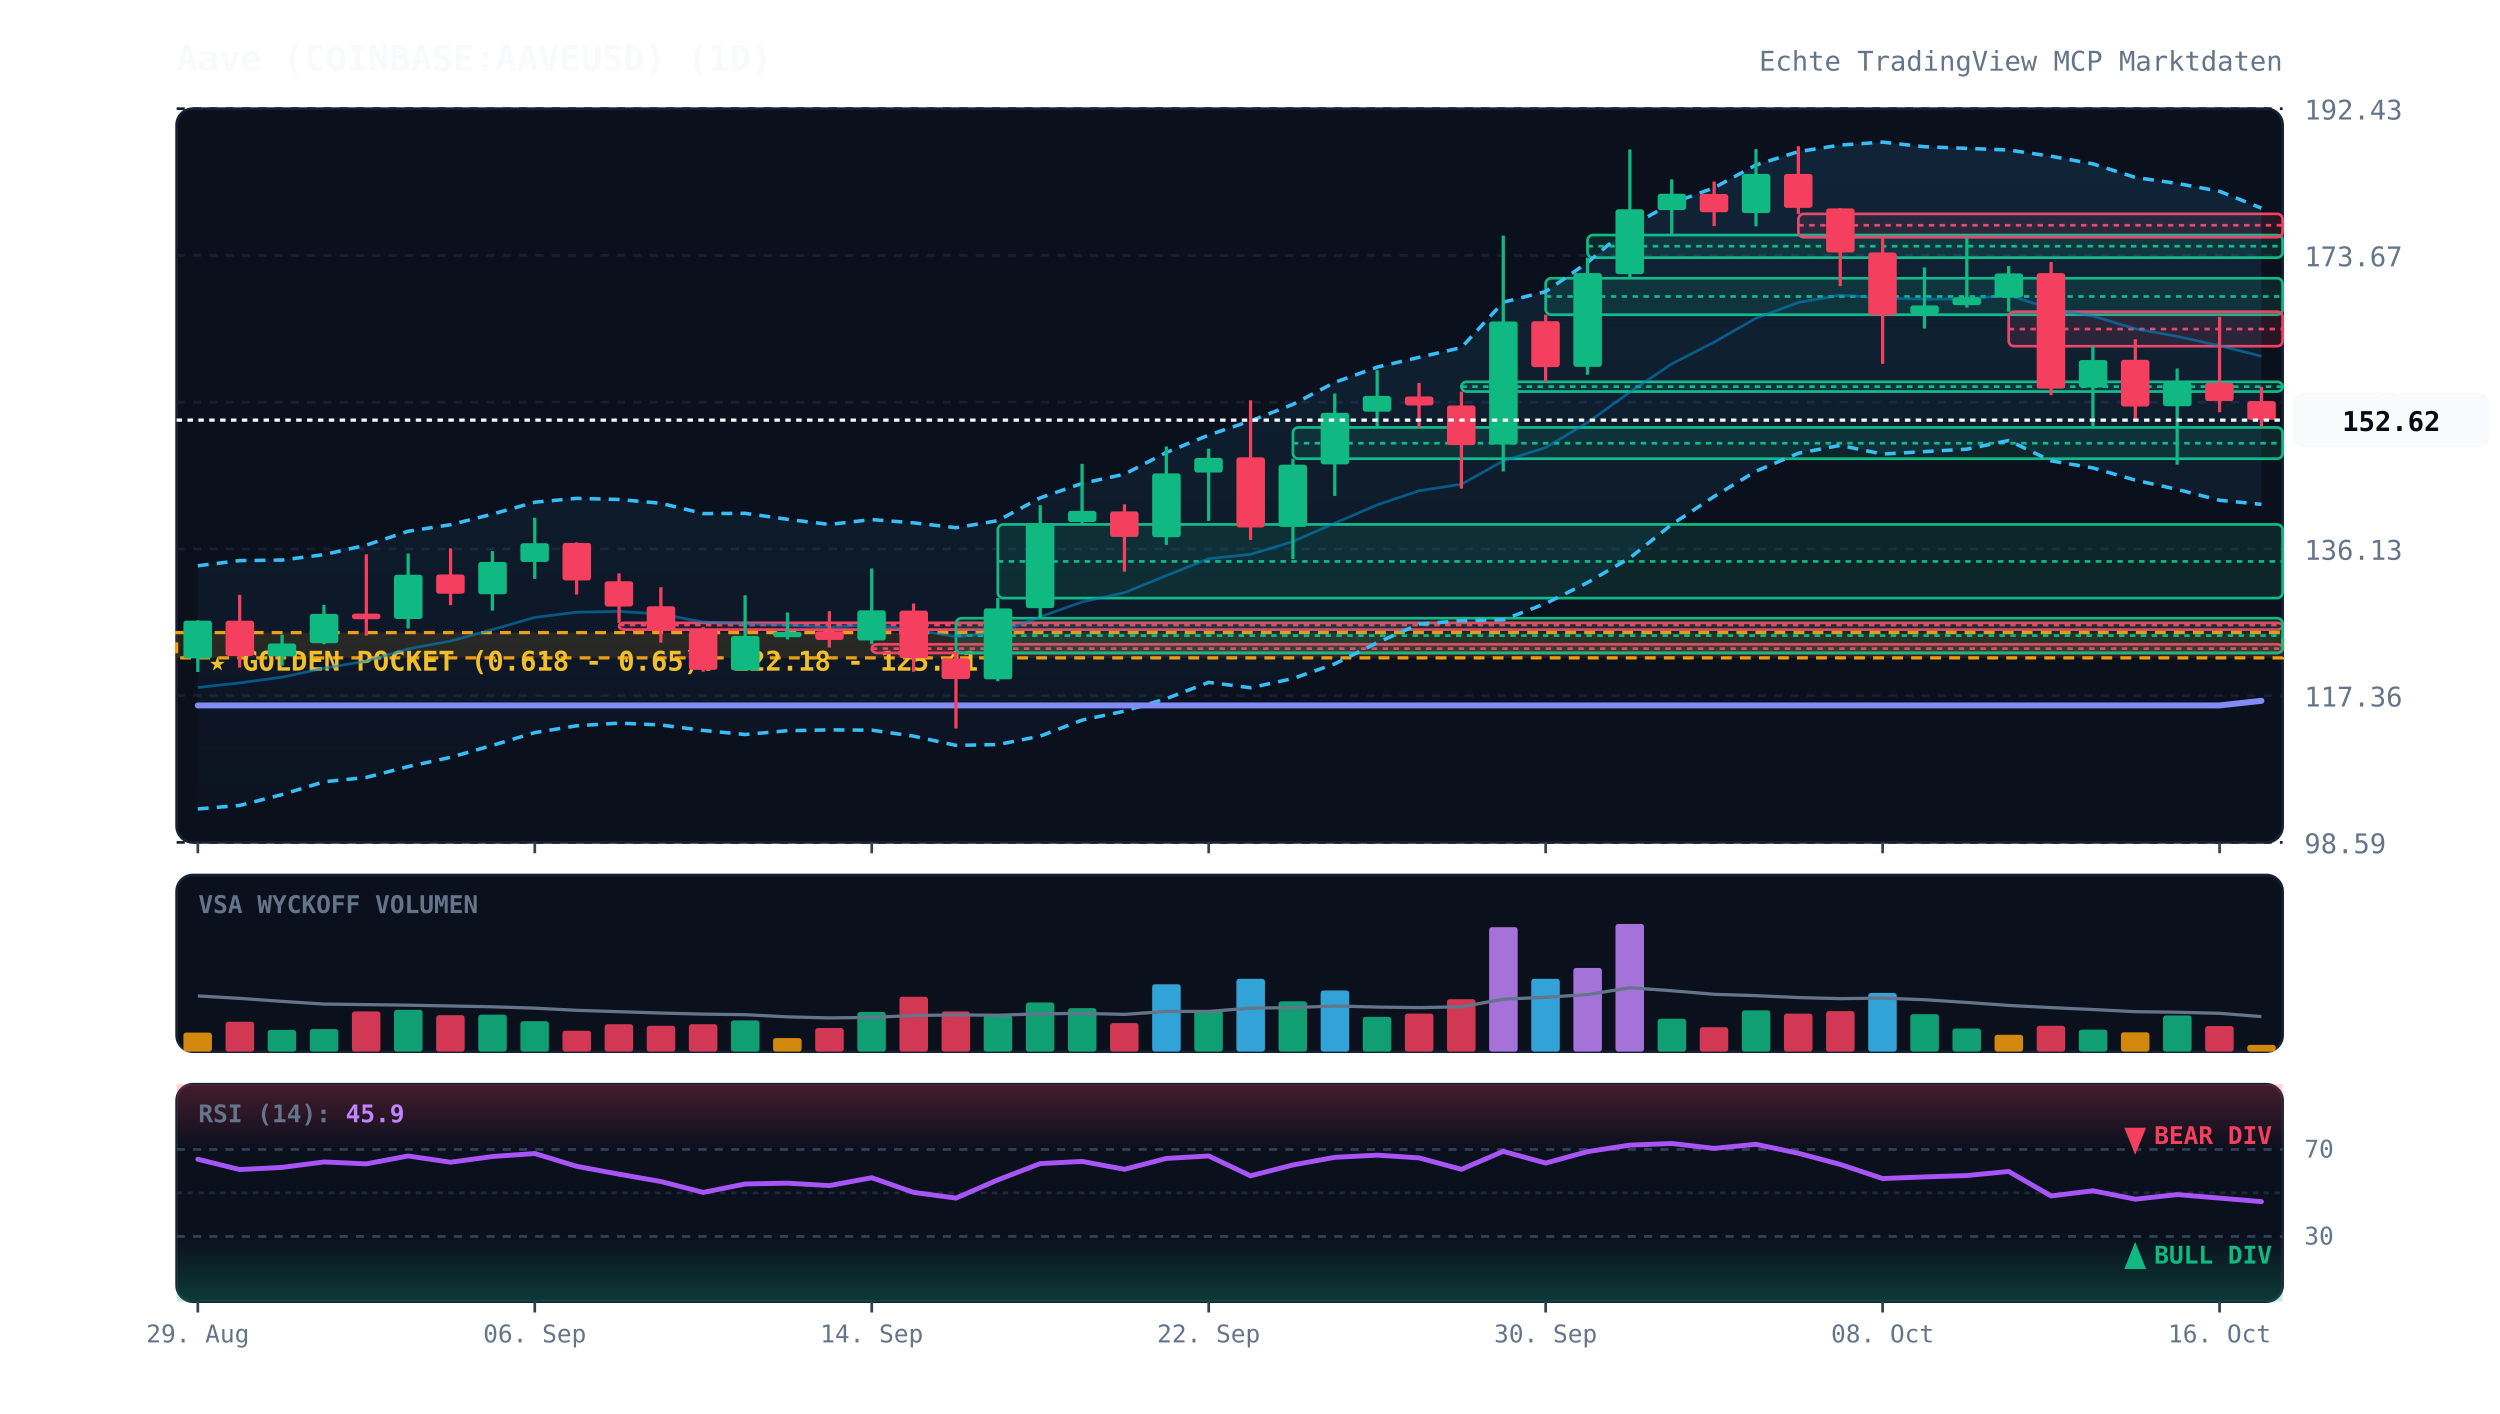
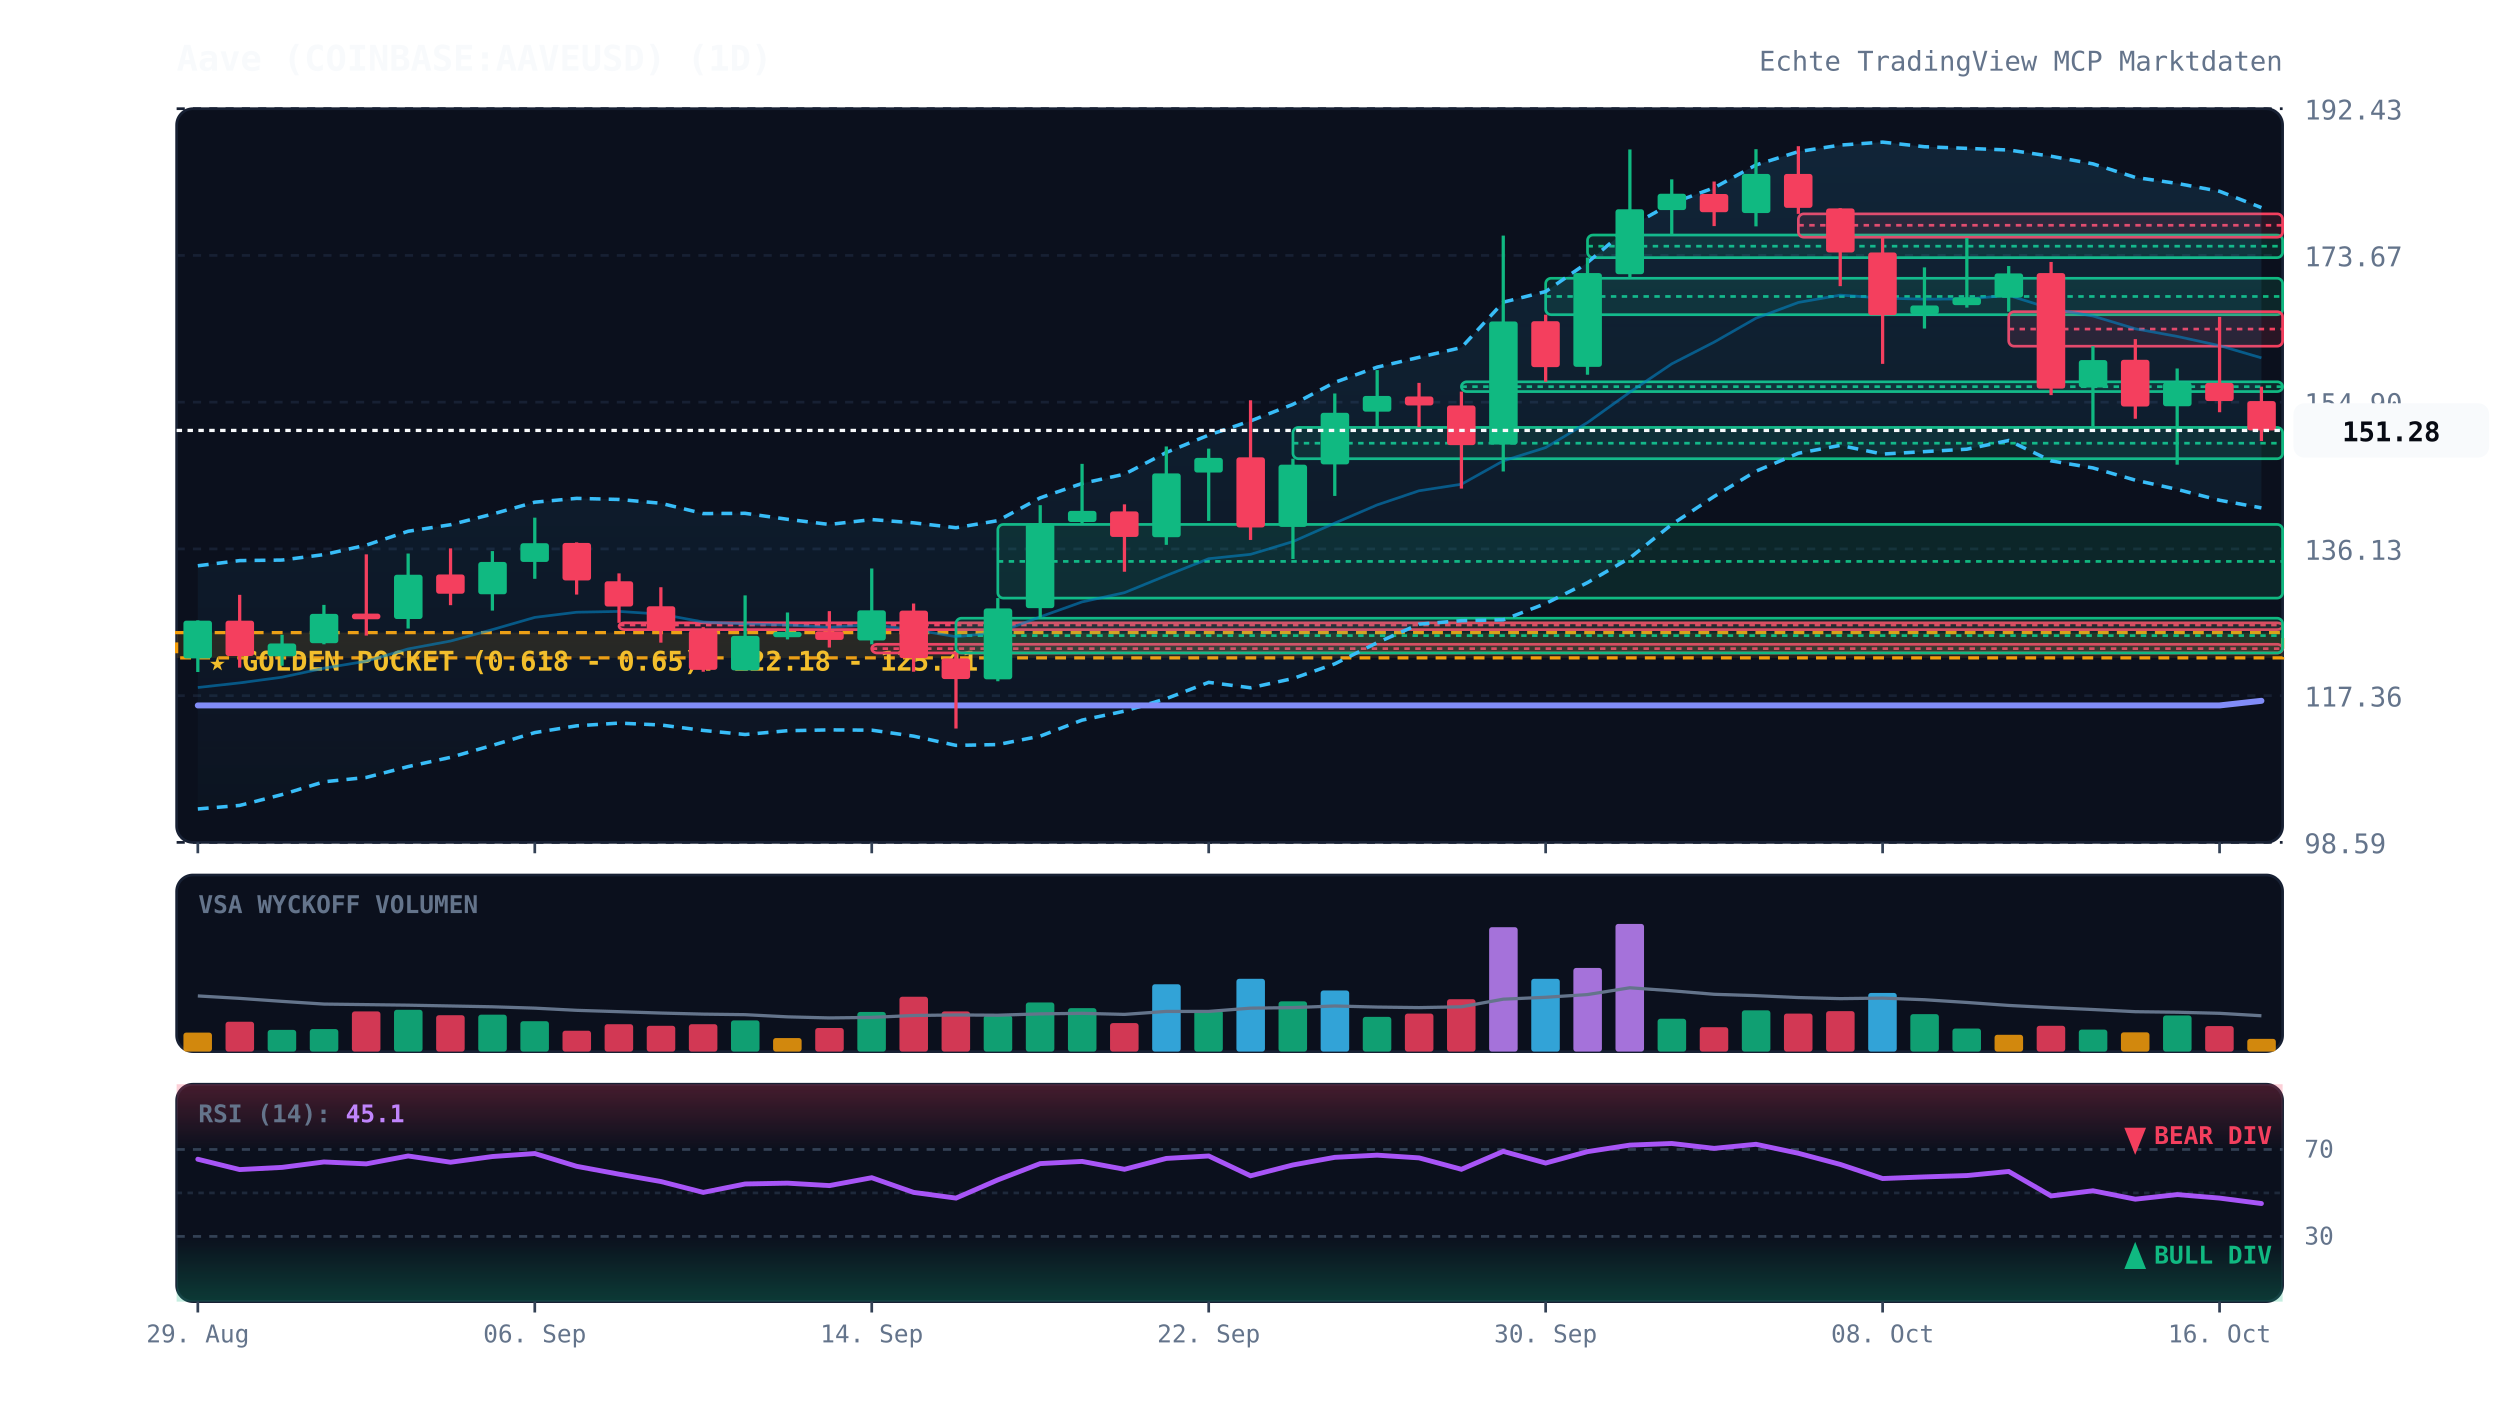
<svg xmlns="http://www.w3.org/2000/svg" viewBox="0 0 920 520" width="100%" height="100%" style="background:#070a13; font-family:'JetBrains Mono', monospace;">
  <defs>
    <linearGradient id="cloud-grad" x1="0%" y1="0%" x2="0%" y2="100%">
      <stop offset="0%" stop-color="#38bdf8" stop-opacity="0.12" />
      <stop offset="100%" stop-color="#38bdf8" stop-opacity="0.02" />
    </linearGradient>
    <linearGradient id="rsi-overbought" x1="0%" y1="0%" x2="0%" y2="100%">
      <stop offset="0%" stop-color="#f43f5e" stop-opacity="0.25" />
      <stop offset="100%" stop-color="#f43f5e" stop-opacity="0.0" />
    </linearGradient>
    <linearGradient id="rsi-oversold" x1="0%" y1="0%" x2="0%" y2="100%">
      <stop offset="0%" stop-color="#10b981" stop-opacity="0.0" />
      <stop offset="100%" stop-color="#10b981" stop-opacity="0.25" />
    </linearGradient>
  </defs>
  <rect x="65" y="40" width="775" height="270" fill="#0b101d" rx="6" stroke="#172033" stroke-width="1" />
  <rect x="65" y="322" width="775" height="65" fill="#0b101d" rx="6" stroke="#172033" stroke-width="1" />
  <rect x="65" y="399" width="775" height="80" fill="#0b101d" rx="6" stroke="#172033" stroke-width="1" />
  <line x1="65" y1="310.0" x2="840" y2="310.0" stroke="#172033" stroke-dasharray="3,3" stroke-width="1" />
  <text x="848" y="314.0" fill="#64748b" font-size="10" text-anchor="start">98.59</text>
  <line x1="65" y1="256.0" x2="840" y2="256.0" stroke="#172033" stroke-dasharray="3,3" stroke-width="1" />
  <text x="848" y="260.0" fill="#64748b" font-size="10" text-anchor="start">117.36</text>
  <line x1="65" y1="202.0" x2="840" y2="202.0" stroke="#172033" stroke-dasharray="3,3" stroke-width="1" />
  <text x="848" y="206.0" fill="#64748b" font-size="10" text-anchor="start">136.13</text>
  <line x1="65" y1="148.0" x2="840" y2="148.0" stroke="#172033" stroke-dasharray="3,3" stroke-width="1" />
  <text x="848" y="152.0" fill="#64748b" font-size="10" text-anchor="start">154.90</text>
  <line x1="65" y1="94.0" x2="840" y2="94.0" stroke="#172033" stroke-dasharray="3,3" stroke-width="1" />
  <text x="848" y="98.0" fill="#64748b" font-size="10" text-anchor="start">173.67</text>
  <line x1="65" y1="40.0" x2="840" y2="40.0" stroke="#172033" stroke-dasharray="3,3" stroke-width="1" />
  <text x="848" y="44.0" fill="#64748b" font-size="10" text-anchor="start">192.43</text>
  <rect x="65" y="232.8" width="775" height="9.3" fill="rgba(245, 158, 11, 0.12)" stroke="#f59e0b" stroke-dasharray="4,3" stroke-width="1.2" />
  <text x="77" y="246.8" fill="#fbbf24" font-size="10" font-weight="bold">★ GOLDEN POCKET (0.618 - 0.65): 122.18 - 125.41</text>
  <rect x="227.8" y="229.2" width="612.2" height="2.5" fill="rgba(244, 63, 94, 0.13)" stroke="#f43f5e" stroke-width="1" rx="2" />
  <line x1="227.8" y1="230.0" x2="840" y2="230.0" stroke="#f43f5e" stroke-dasharray="2,2" stroke-width="1" />
  <rect x="320.8" y="237.1" width="519.2" height="3.2" fill="rgba(244, 63, 94, 0.13)" stroke="#f43f5e" stroke-width="1" rx="2" />
  <line x1="320.8" y1="238.7" x2="840" y2="238.7" stroke="#f43f5e" stroke-dasharray="2,2" stroke-width="1" />
  <rect x="351.8" y="227.5" width="488.2" height="12.8" fill="rgba(16, 185, 129, 0.13)" stroke="#10b981" stroke-width="1" rx="2" />
  <line x1="351.8" y1="233.9" x2="840" y2="233.9" stroke="#10b981" stroke-dasharray="2,2" stroke-width="1" />
  <rect x="367.2" y="193.0" width="472.8" height="27.1" fill="rgba(16, 185, 129, 0.13)" stroke="#10b981" stroke-width="1" rx="2" />
  <line x1="367.2" y1="206.6" x2="840" y2="206.6" stroke="#10b981" stroke-dasharray="2,2" stroke-width="1" />
  <rect x="475.8" y="157.3" width="364.2" height="11.5" fill="rgba(16, 185, 129, 0.13)" stroke="#10b981" stroke-width="1" rx="2" />
  <line x1="475.8" y1="163.1" x2="840" y2="163.1" stroke="#10b981" stroke-dasharray="2,2" stroke-width="1" />
  <rect x="537.8" y="140.5" width="302.2" height="3.6" fill="rgba(16, 185, 129, 0.13)" stroke="#10b981" stroke-width="1" rx="2" />
  <line x1="537.8" y1="142.3" x2="840" y2="142.3" stroke="#10b981" stroke-dasharray="2,2" stroke-width="1" />
  <rect x="568.8" y="102.4" width="271.2" height="13.4" fill="rgba(16, 185, 129, 0.13)" stroke="#10b981" stroke-width="1" rx="2" />
  <line x1="568.8" y1="109.1" x2="840" y2="109.1" stroke="#10b981" stroke-dasharray="2,2" stroke-width="1" />
  <rect x="584.2" y="86.5" width="255.8" height="8.3" fill="rgba(16, 185, 129, 0.13)" stroke="#10b981" stroke-width="1" rx="2" />
  <line x1="584.2" y1="90.6" x2="840" y2="90.6" stroke="#10b981" stroke-dasharray="2,2" stroke-width="1" />
  <rect x="661.8" y="78.7" width="178.2" height="8.6" fill="rgba(244, 63, 94, 0.13)" stroke="#f43f5e" stroke-width="1" rx="2" />
  <line x1="661.8" y1="82.9" x2="840" y2="82.9" stroke="#f43f5e" stroke-dasharray="2,2" stroke-width="1" />
  <rect x="739.2" y="114.7" width="100.8" height="12.7" fill="rgba(244, 63, 94, 0.13)" stroke="#f43f5e" stroke-width="1" rx="2" />
  <line x1="739.2" y1="121.1" x2="840" y2="121.1" stroke="#f43f5e" stroke-dasharray="2,2" stroke-width="1" />
-   <polygon points="72.8,208.2 88.2,206.3 103.8,206.1 119.2,204.1 134.8,200.6 150.2,195.5 165.8,193.1 181.2,189.2 196.8,184.8 212.2,183.4 227.8,183.8 243.2,185.2 258.8,189.0 274.2,188.9 289.8,191.1 305.2,193.0 320.8,191.2 336.2,192.4 351.8,194.2 367.2,191.6 382.8,183.2 398.2,177.9 413.8,174.5 429.2,166.5 444.8,160.1 460.2,154.9 475.8,148.8 491.2,140.7 506.8,135.1 522.2,131.5 537.8,127.9 553.2,111.2 568.8,107.3 584.2,96.6 599.8,83.4 615.2,74.8 630.8,69.1 646.2,60.7 661.8,55.8 677.2,53.4 692.8,52.3 708.2,54.0 723.8,54.6 739.2,55.2 754.8,57.5 770.2,60.3 785.8,65.3 801.2,67.5 816.8,70.4 832.2,76.6 832.2,185.6 816.8,184.1 801.2,180.1 785.8,176.7 770.2,172.2 754.8,169.6 739.2,162.1 723.8,165.3 708.2,166.2 692.8,167.1 677.2,163.9 661.8,166.8 646.2,173.4 630.8,182.7 615.2,193.0 599.8,205.3 584.2,214.4 568.8,222.1 553.2,228.1 537.8,228.4 522.2,229.7 506.8,236.5 491.2,244.3 475.8,249.7 460.2,253.1 444.8,251.1 429.2,257.1 413.8,261.7 398.2,265.0 382.8,270.9 367.2,274.0 351.8,274.3 336.2,270.9 320.8,268.7 305.2,268.6 289.8,268.9 274.2,270.3 258.8,268.8 243.2,266.8 227.8,266.1 212.2,267.1 196.8,269.6 181.2,274.3 165.8,278.7 150.2,282.1 134.8,286.1 119.2,287.7 103.8,292.4 88.2,296.4 72.8,297.7" fill="url(#cloud-grad)" />
-   <polyline points="72.8,208.2 88.2,206.3 103.8,206.1 119.2,204.1 134.8,200.6 150.2,195.5 165.8,193.1 181.2,189.2 196.8,184.8 212.2,183.4 227.8,183.8 243.2,185.2 258.8,189.0 274.2,188.9 289.8,191.1 305.2,193.0 320.8,191.2 336.2,192.4 351.8,194.2 367.2,191.6 382.8,183.2 398.2,177.9 413.8,174.5 429.2,166.5 444.8,160.1 460.2,154.9 475.8,148.8 491.2,140.7 506.8,135.1 522.2,131.5 537.8,127.9 553.2,111.2 568.8,107.3 584.2,96.6 599.8,83.4 615.2,74.8 630.8,69.1 646.2,60.7 661.8,55.8 677.2,53.4 692.8,52.3 708.2,54.0 723.8,54.6 739.2,55.2 754.8,57.5 770.2,60.3 785.8,65.3 801.2,67.5 816.8,70.4 832.2,76.6" fill="none" stroke="#38bdf8" stroke-width="1.3" stroke-dasharray="4,3" />
-   <polyline points="72.8,297.7 88.2,296.4 103.8,292.4 119.2,287.7 134.8,286.1 150.2,282.1 165.8,278.7 181.2,274.3 196.8,269.6 212.2,267.1 227.8,266.1 243.2,266.8 258.8,268.8 274.2,270.3 289.8,268.9 305.2,268.6 320.8,268.7 336.2,270.9 351.8,274.3 367.2,274.0 382.8,270.9 398.2,265.0 413.8,261.7 429.2,257.1 444.8,251.1 460.2,253.1 475.8,249.7 491.2,244.3 506.8,236.5 522.2,229.7 537.8,228.4 553.2,228.1 568.8,222.1 584.2,214.4 599.8,205.3 615.2,193.0 630.8,182.7 646.2,173.4 661.8,166.8 677.2,163.9 692.8,167.1 708.2,166.2 723.8,165.3 739.2,162.1 754.8,169.6 770.2,172.2 785.8,176.7 801.2,180.1 816.8,184.1 832.2,185.6" fill="none" stroke="#38bdf8" stroke-width="1.3" stroke-dasharray="4,3" />
-   <polyline points="72.8,253.0 88.2,251.3 103.8,249.2 119.2,245.9 134.8,243.3 150.2,238.8 165.8,235.9 181.2,231.7 196.8,227.2 212.2,225.3 227.8,225.0 243.2,226.0 258.8,228.9 274.2,229.6 289.8,230.0 305.2,230.8 320.8,229.9 336.2,231.7 351.8,234.3 367.2,232.8 382.8,227.0 398.2,221.5 413.8,218.1 429.2,211.8 444.8,205.6 460.2,204.0 475.8,199.3 491.2,192.5 506.8,185.8 522.2,180.6 537.8,178.2 553.2,169.6 568.8,164.7 584.2,155.5 599.8,144.3 615.2,133.9 630.8,125.9 646.2,117.1 661.8,111.3 677.2,108.6 692.8,109.7 708.2,110.1 723.8,110.0 739.2,108.7 754.8,113.6 770.2,116.3 785.8,121.0 801.2,123.8 816.8,127.2 832.2,131.1" fill="none" stroke="#0284c7" stroke-width="1.0" stroke-opacity="0.6" />
+   <polygon points="72.8,208.2 88.2,206.3 103.8,206.1 119.2,204.1 134.8,200.6 150.2,195.5 165.8,193.1 181.2,189.2 196.8,184.8 212.2,183.4 227.8,183.8 243.2,185.2 258.8,189.0 274.2,188.9 289.8,191.1 305.2,193.0 320.8,191.2 336.2,192.4 351.8,194.2 367.2,191.6 382.8,183.2 398.2,177.9 413.8,174.5 429.2,166.5 444.8,160.1 460.2,154.9 475.8,148.8 491.2,140.7 506.8,135.1 522.2,131.5 537.8,127.9 553.2,111.2 568.8,107.3 584.2,96.6 599.8,83.4 615.2,74.8 630.8,69.1 646.2,60.7 661.8,55.8 677.2,53.4 692.8,52.3 708.2,54.0 723.8,54.6 739.2,55.2 754.8,57.5 770.2,60.3 785.8,65.3 801.2,67.5 816.8,70.4 832.2,76.4 832.2,186.9 816.8,184.1 801.2,180.1 785.8,176.7 770.2,172.2 754.8,169.6 739.2,162.1 723.8,165.3 708.2,166.2 692.8,167.1 677.2,163.9 661.8,166.8 646.2,173.4 630.8,182.7 615.2,193.0 599.8,205.3 584.2,214.4 568.8,222.1 553.2,228.1 537.8,228.4 522.2,229.7 506.8,236.5 491.2,244.3 475.8,249.7 460.2,253.1 444.8,251.1 429.2,257.1 413.8,261.7 398.2,265.0 382.8,270.9 367.2,274.0 351.8,274.3 336.2,270.9 320.8,268.7 305.2,268.6 289.8,268.9 274.2,270.3 258.8,268.8 243.2,266.8 227.8,266.1 212.2,267.1 196.8,269.6 181.2,274.3 165.8,278.7 150.2,282.1 134.8,286.1 119.2,287.7 103.8,292.4 88.2,296.4 72.8,297.7" fill="url(#cloud-grad)" />
+   <polyline points="72.8,208.2 88.2,206.3 103.8,206.1 119.2,204.1 134.8,200.6 150.2,195.5 165.8,193.1 181.2,189.2 196.8,184.8 212.2,183.4 227.8,183.8 243.2,185.2 258.8,189.0 274.2,188.9 289.8,191.1 305.2,193.0 320.8,191.2 336.2,192.4 351.8,194.2 367.2,191.6 382.8,183.2 398.2,177.9 413.8,174.5 429.2,166.5 444.8,160.1 460.2,154.9 475.8,148.8 491.2,140.7 506.8,135.1 522.2,131.5 537.8,127.9 553.2,111.2 568.8,107.3 584.2,96.6 599.8,83.4 615.2,74.8 630.8,69.1 646.2,60.7 661.8,55.8 677.2,53.4 692.8,52.3 708.2,54.0 723.8,54.6 739.2,55.2 754.8,57.5 770.2,60.3 785.8,65.3 801.2,67.5 816.8,70.4 832.2,76.4" fill="none" stroke="#38bdf8" stroke-width="1.3" stroke-dasharray="4,3" />
+   <polyline points="72.8,297.7 88.2,296.4 103.8,292.4 119.2,287.7 134.8,286.1 150.2,282.1 165.8,278.7 181.2,274.3 196.8,269.6 212.2,267.1 227.8,266.1 243.2,266.8 258.8,268.8 274.2,270.3 289.8,268.9 305.2,268.6 320.8,268.7 336.2,270.9 351.8,274.3 367.2,274.0 382.8,270.9 398.2,265.0 413.8,261.7 429.2,257.1 444.8,251.1 460.2,253.1 475.8,249.7 491.2,244.3 506.8,236.5 522.2,229.7 537.8,228.4 553.2,228.1 568.8,222.1 584.2,214.4 599.8,205.3 615.2,193.0 630.8,182.7 646.2,173.4 661.8,166.8 677.2,163.9 692.8,167.1 708.2,166.2 723.8,165.3 739.2,162.1 754.8,169.6 770.2,172.2 785.8,176.7 801.2,180.1 816.8,184.1 832.2,186.9" fill="none" stroke="#38bdf8" stroke-width="1.3" stroke-dasharray="4,3" />
+   <polyline points="72.8,253.0 88.2,251.3 103.8,249.2 119.2,245.9 134.8,243.3 150.2,238.8 165.8,235.9 181.2,231.7 196.8,227.2 212.2,225.3 227.8,225.0 243.2,226.0 258.8,228.9 274.2,229.6 289.8,230.0 305.2,230.8 320.8,229.9 336.2,231.7 351.8,234.3 367.2,232.8 382.8,227.0 398.2,221.5 413.8,218.1 429.2,211.8 444.8,205.6 460.2,204.0 475.8,199.3 491.2,192.5 506.8,185.8 522.2,180.6 537.8,178.2 553.2,169.6 568.8,164.7 584.2,155.5 599.8,144.3 615.2,133.9 630.8,125.9 646.2,117.1 661.8,111.3 677.2,108.6 692.8,109.7 708.2,110.1 723.8,110.0 739.2,108.7 754.8,113.6 770.2,116.3 785.8,121.0 801.2,123.8 816.8,127.2 832.2,131.7" fill="none" stroke="#0284c7" stroke-width="1.0" stroke-opacity="0.6" />
  <polyline points="72.8,259.6 88.2,259.6 103.8,259.6 119.2,259.6 134.8,259.6 150.2,259.6 165.8,259.6 181.2,259.6 196.8,259.6 212.2,259.6 227.8,259.6 243.2,259.6 258.8,259.6 274.2,259.6 289.8,259.6 305.2,259.6 320.8,259.6 336.2,259.6 351.8,259.6 367.2,259.6 382.8,259.6 398.2,259.6 413.8,259.6 429.2,259.6 444.8,259.6 460.2,259.6 475.8,259.6 491.2,259.6 506.8,259.6 522.2,259.6 537.8,259.6 553.2,259.6 568.8,259.6 584.2,259.6 599.8,259.6 615.2,259.6 630.8,259.6 646.2,259.6 661.8,259.6 677.2,259.6 692.8,259.6 708.2,259.6 723.8,259.6 739.2,259.6 754.8,259.6 770.2,259.6 785.8,259.6 801.2,259.6 816.8,259.6 832.2,257.9" fill="none" stroke="#818cf8" stroke-width="2.2" stroke-linecap="round" />
  <line x1="72.8" y1="228.3" x2="72.8" y2="247.3" stroke="#10b981" stroke-width="1.2" />
  <rect x="67.5" y="228.4" width="10.5" height="13.9" fill="#10b981" rx="1" />
  <line x1="88.2" y1="218.9" x2="88.2" y2="245.7" stroke="#f43f5e" stroke-width="1.2" />
  <rect x="83.0" y="228.4" width="10.5" height="13.0" fill="#f43f5e" rx="1" />
  <line x1="103.8" y1="233.6" x2="103.8" y2="245.0" stroke="#10b981" stroke-width="1.2" />
  <rect x="98.5" y="236.8" width="10.5" height="4.7" fill="#10b981" rx="1" />
  <line x1="119.2" y1="222.6" x2="119.2" y2="237.1" stroke="#10b981" stroke-width="1.2" />
  <rect x="114.0" y="225.9" width="10.5" height="10.8" fill="#10b981" rx="1" />
  <line x1="134.8" y1="204.0" x2="134.8" y2="233.9" stroke="#f43f5e" stroke-width="1.2" />
  <rect x="129.5" y="225.8" width="10.5" height="2.1" fill="#f43f5e" rx="1" />
  <line x1="150.2" y1="203.7" x2="150.2" y2="231.3" stroke="#10b981" stroke-width="1.2" />
  <rect x="145.0" y="211.5" width="10.5" height="16.3" fill="#10b981" rx="1" />
  <line x1="165.8" y1="201.8" x2="165.8" y2="222.7" stroke="#f43f5e" stroke-width="1.2" />
  <rect x="160.5" y="211.4" width="10.5" height="7.1" fill="#f43f5e" rx="1" />
  <line x1="181.2" y1="202.8" x2="181.2" y2="224.7" stroke="#10b981" stroke-width="1.2" />
  <rect x="176.0" y="206.8" width="10.5" height="11.9" fill="#10b981" rx="1" />
  <line x1="196.8" y1="190.5" x2="196.8" y2="213.0" stroke="#10b981" stroke-width="1.2" />
  <rect x="191.5" y="199.9" width="10.5" height="6.9" fill="#10b981" rx="1" />
  <line x1="212.2" y1="199.6" x2="212.2" y2="218.8" stroke="#f43f5e" stroke-width="1.2" />
  <rect x="207.0" y="199.8" width="10.5" height="13.8" fill="#f43f5e" rx="1" />
  <line x1="227.8" y1="211.0" x2="227.8" y2="229.2" stroke="#f43f5e" stroke-width="1.2" />
  <rect x="222.5" y="213.9" width="10.5" height="9.3" fill="#f43f5e" rx="1" />
  <line x1="243.2" y1="216.1" x2="243.2" y2="236.5" stroke="#f43f5e" stroke-width="1.2" />
  <rect x="238.0" y="223.1" width="10.5" height="8.9" fill="#f43f5e" rx="1" />
  <line x1="258.8" y1="230.8" x2="258.8" y2="247.2" stroke="#f43f5e" stroke-width="1.2" />
  <rect x="253.5" y="231.9" width="10.5" height="14.6" fill="#f43f5e" rx="1" />
  <line x1="274.2" y1="219.1" x2="274.2" y2="246.7" stroke="#10b981" stroke-width="1.2" />
  <rect x="269.0" y="234.0" width="10.5" height="12.7" fill="#10b981" rx="1" />
  <line x1="289.8" y1="225.4" x2="289.8" y2="235.3" stroke="#10b981" stroke-width="1.2" />
  <rect x="284.5" y="232.5" width="10.5" height="2.0" fill="#10b981" rx="1" />
  <line x1="305.2" y1="224.9" x2="305.2" y2="238.3" stroke="#f43f5e" stroke-width="1.2" />
  <rect x="300.0" y="232.3" width="10.5" height="3.2" fill="#f43f5e" rx="1" />
  <line x1="320.8" y1="209.2" x2="320.8" y2="237.1" stroke="#10b981" stroke-width="1.2" />
  <rect x="315.5" y="224.6" width="10.5" height="11.1" fill="#10b981" rx="1" />
  <line x1="336.2" y1="222.1" x2="336.2" y2="247.2" stroke="#f43f5e" stroke-width="1.2" />
  <rect x="331.0" y="224.7" width="10.5" height="17.5" fill="#f43f5e" rx="1" />
  <line x1="351.8" y1="240.3" x2="351.8" y2="268.1" stroke="#f43f5e" stroke-width="1.2" />
  <rect x="346.5" y="242.3" width="10.5" height="7.6" fill="#f43f5e" rx="1" />
  <line x1="367.2" y1="220.1" x2="367.2" y2="250.7" stroke="#10b981" stroke-width="1.2" />
  <rect x="362.0" y="223.9" width="10.5" height="26.1" fill="#10b981" rx="1" />
  <line x1="382.8" y1="185.9" x2="382.8" y2="227.5" stroke="#10b981" stroke-width="1.2" />
  <rect x="377.5" y="192.6" width="10.5" height="31.2" fill="#10b981" rx="1" />
  <line x1="398.2" y1="170.7" x2="398.2" y2="193.0" stroke="#10b981" stroke-width="1.2" />
  <rect x="393.0" y="188.0" width="10.5" height="4.1" fill="#10b981" rx="1" />
  <line x1="413.8" y1="185.6" x2="413.8" y2="210.4" stroke="#f43f5e" stroke-width="1.2" />
  <rect x="408.5" y="188.2" width="10.5" height="9.4" fill="#f43f5e" rx="1" />
  <line x1="429.2" y1="164.3" x2="429.2" y2="200.5" stroke="#10b981" stroke-width="1.2" />
  <rect x="424.0" y="174.2" width="10.5" height="23.5" fill="#10b981" rx="1" />
  <line x1="444.8" y1="165.1" x2="444.8" y2="191.7" stroke="#10b981" stroke-width="1.2" />
  <rect x="439.5" y="168.5" width="10.5" height="5.4" fill="#10b981" rx="1" />
  <line x1="460.2" y1="147.3" x2="460.2" y2="198.7" stroke="#f43f5e" stroke-width="1.2" />
  <rect x="455.0" y="168.3" width="10.5" height="25.8" fill="#f43f5e" rx="1" />
  <line x1="475.8" y1="168.8" x2="475.8" y2="205.7" stroke="#10b981" stroke-width="1.2" />
  <rect x="470.5" y="171.0" width="10.5" height="22.9" fill="#10b981" rx="1" />
  <line x1="491.2" y1="144.8" x2="491.2" y2="182.5" stroke="#10b981" stroke-width="1.2" />
  <rect x="486.0" y="151.9" width="10.5" height="19.0" fill="#10b981" rx="1" />
  <line x1="506.8" y1="136.2" x2="506.8" y2="157.3" stroke="#10b981" stroke-width="1.2" />
  <rect x="501.5" y="145.7" width="10.5" height="5.8" fill="#10b981" rx="1" />
  <line x1="522.2" y1="140.9" x2="522.2" y2="157.2" stroke="#f43f5e" stroke-width="1.2" />
  <rect x="517.0" y="145.9" width="10.5" height="3.3" fill="#f43f5e" rx="1" />
  <line x1="537.8" y1="144.1" x2="537.8" y2="179.8" stroke="#f43f5e" stroke-width="1.2" />
  <rect x="532.5" y="149.2" width="10.5" height="14.6" fill="#f43f5e" rx="1" />
  <line x1="553.2" y1="86.7" x2="553.2" y2="173.5" stroke="#10b981" stroke-width="1.2" />
  <rect x="548.0" y="118.3" width="10.5" height="45.3" fill="#10b981" rx="1" />
  <line x1="568.8" y1="115.8" x2="568.8" y2="140.5" stroke="#f43f5e" stroke-width="1.2" />
  <rect x="563.5" y="118.2" width="10.5" height="16.9" fill="#f43f5e" rx="1" />
  <line x1="584.2" y1="94.8" x2="584.2" y2="137.9" stroke="#10b981" stroke-width="1.2" />
  <rect x="579.0" y="100.5" width="10.5" height="34.5" fill="#10b981" rx="1" />
  <line x1="599.8" y1="55.0" x2="599.8" y2="102.4" stroke="#10b981" stroke-width="1.2" />
  <rect x="594.5" y="77.0" width="10.5" height="23.9" fill="#10b981" rx="1" />
  <line x1="615.2" y1="66.0" x2="615.2" y2="86.5" stroke="#10b981" stroke-width="1.2" />
  <rect x="610.0" y="71.3" width="10.5" height="6.0" fill="#10b981" rx="1" />
  <line x1="630.8" y1="66.8" x2="630.8" y2="83.2" stroke="#f43f5e" stroke-width="1.2" />
  <rect x="625.5" y="71.4" width="10.5" height="6.7" fill="#f43f5e" rx="1" />
  <line x1="646.2" y1="54.9" x2="646.2" y2="83.3" stroke="#10b981" stroke-width="1.2" />
  <rect x="641.0" y="64.0" width="10.5" height="14.4" fill="#10b981" rx="1" />
  <line x1="661.8" y1="53.8" x2="661.8" y2="78.7" stroke="#f43f5e" stroke-width="1.2" />
  <rect x="656.5" y="64.0" width="10.5" height="12.5" fill="#f43f5e" rx="1" />
  <line x1="677.2" y1="76.6" x2="677.2" y2="105.3" stroke="#f43f5e" stroke-width="1.2" />
  <rect x="672.0" y="76.7" width="10.5" height="16.2" fill="#f43f5e" rx="1" />
  <line x1="692.8" y1="87.2" x2="692.8" y2="133.9" stroke="#f43f5e" stroke-width="1.2" />
  <rect x="687.5" y="92.9" width="10.5" height="23.1" fill="#f43f5e" rx="1" />
  <line x1="708.2" y1="98.4" x2="708.2" y2="120.9" stroke="#10b981" stroke-width="1.2" />
  <rect x="703.0" y="112.4" width="10.5" height="3.2" fill="#10b981" rx="1" />
  <line x1="723.8" y1="87.6" x2="723.8" y2="113.2" stroke="#10b981" stroke-width="1.2" />
  <rect x="718.5" y="109.4" width="10.5" height="2.9" fill="#10b981" rx="1" />
  <line x1="739.2" y1="97.9" x2="739.2" y2="114.7" stroke="#10b981" stroke-width="1.2" />
  <rect x="734.0" y="100.6" width="10.5" height="8.9" fill="#10b981" rx="1" />
  <line x1="754.8" y1="96.4" x2="754.8" y2="145.4" stroke="#f43f5e" stroke-width="1.2" />
  <rect x="749.5" y="100.5" width="10.5" height="42.5" fill="#f43f5e" rx="1" />
  <line x1="770.2" y1="127.4" x2="770.2" y2="157.5" stroke="#10b981" stroke-width="1.2" />
  <rect x="765.0" y="132.5" width="10.5" height="10.1" fill="#10b981" rx="1" />
  <line x1="785.8" y1="124.8" x2="785.8" y2="154.1" stroke="#f43f5e" stroke-width="1.2" />
  <rect x="780.5" y="132.4" width="10.5" height="17.2" fill="#f43f5e" rx="1" />
  <line x1="801.2" y1="135.6" x2="801.2" y2="171.0" stroke="#10b981" stroke-width="1.2" />
  <rect x="796.0" y="140.7" width="10.5" height="8.8" fill="#10b981" rx="1" />
  <line x1="816.8" y1="116.6" x2="816.8" y2="151.7" stroke="#f43f5e" stroke-width="1.2" />
  <rect x="811.5" y="140.9" width="10.5" height="6.7" fill="#f43f5e" rx="1" />
-   <line x1="832.2" y1="142.3" x2="832.2" y2="157.1" stroke="#f43f5e" stroke-width="1.2" />
-   <rect x="827.0" y="147.6" width="10.5" height="6.9" fill="#f43f5e" rx="1" />
-   <line x1="65" y1="154.6" x2="840" y2="154.6" stroke="#f8fafc" stroke-width="1.2" stroke-dasharray="2,2" />
-   <rect x="844" y="144.6" width="72" height="20" fill="#f8fafc" rx="4" />
-   <text x="880" y="158.6" fill="#070a13" font-size="10" font-weight="bold" text-anchor="middle">152.62</text>
+   <line x1="832.2" y1="142.3" x2="832.2" y2="162.3" stroke="#f43f5e" stroke-width="1.2" />
+   <rect x="827.0" y="147.6" width="10.5" height="10.8" fill="#f43f5e" rx="1" />
+   <line x1="65" y1="158.4" x2="840" y2="158.4" stroke="#f8fafc" stroke-width="1.2" stroke-dasharray="2,2" />
+   <rect x="844" y="148.4" width="72" height="20" fill="#f8fafc" rx="4" />
+   <text x="880" y="162.4" fill="#070a13" font-size="10" font-weight="bold" text-anchor="middle">151.28</text>
  <text x="73" y="336" fill="#64748b" font-size="9" font-weight="bold">VSA WYCKOFF VOLUMEN</text>
  <rect x="67.5" y="380.0" width="10.5" height="7.0" fill="#f59e0b" opacity="0.85" rx="1" />
  <rect x="83.0" y="376.0" width="10.5" height="11.0" fill="#f43f5e" opacity="0.85" rx="1" />
  <rect x="98.5" y="379.0" width="10.5" height="8.0" fill="#10b981" opacity="0.85" rx="1" />
  <rect x="114.0" y="378.7" width="10.5" height="8.3" fill="#10b981" opacity="0.85" rx="1" />
  <rect x="129.5" y="372.2" width="10.5" height="14.8" fill="#f43f5e" opacity="0.85" rx="1" />
  <rect x="145.0" y="371.6" width="10.5" height="15.4" fill="#10b981" opacity="0.85" rx="1" />
  <rect x="160.5" y="373.6" width="10.5" height="13.4" fill="#f43f5e" opacity="0.85" rx="1" />
  <rect x="176.0" y="373.4" width="10.5" height="13.6" fill="#10b981" opacity="0.85" rx="1" />
  <rect x="191.5" y="375.8" width="10.5" height="11.2" fill="#10b981" opacity="0.85" rx="1" />
  <rect x="207.0" y="379.3" width="10.5" height="7.7" fill="#f43f5e" opacity="0.85" rx="1" />
  <rect x="222.5" y="376.9" width="10.5" height="10.1" fill="#f43f5e" opacity="0.85" rx="1" />
  <rect x="238.0" y="377.5" width="10.5" height="9.5" fill="#f43f5e" opacity="0.85" rx="1" />
  <rect x="253.5" y="376.9" width="10.5" height="10.1" fill="#f43f5e" opacity="0.85" rx="1" />
  <rect x="269.0" y="375.5" width="10.5" height="11.5" fill="#10b981" opacity="0.85" rx="1" />
  <rect x="284.5" y="382.0" width="10.5" height="5.0" fill="#f59e0b" opacity="0.85" rx="1" />
  <rect x="300.0" y="378.3" width="10.5" height="8.7" fill="#f43f5e" opacity="0.85" rx="1" />
  <rect x="315.5" y="372.4" width="10.5" height="14.6" fill="#10b981" opacity="0.85" rx="1" />
  <rect x="331.0" y="366.8" width="10.5" height="20.2" fill="#f43f5e" opacity="0.85" rx="1" />
  <rect x="346.5" y="372.2" width="10.5" height="14.8" fill="#f43f5e" opacity="0.85" rx="1" />
  <rect x="362.0" y="373.7" width="10.5" height="13.3" fill="#10b981" opacity="0.85" rx="1" />
  <rect x="377.5" y="368.9" width="10.5" height="18.1" fill="#10b981" opacity="0.85" rx="1" />
  <rect x="393.0" y="371.0" width="10.5" height="16.0" fill="#10b981" opacity="0.85" rx="1" />
  <rect x="408.5" y="376.5" width="10.5" height="10.5" fill="#f43f5e" opacity="0.85" rx="1" />
  <rect x="424.0" y="362.2" width="10.5" height="24.8" fill="#38bdf8" opacity="0.85" rx="1" />
  <rect x="439.5" y="371.8" width="10.5" height="15.2" fill="#10b981" opacity="0.85" rx="1" />
  <rect x="455.0" y="360.2" width="10.5" height="26.8" fill="#38bdf8" opacity="0.85" rx="1" />
  <rect x="470.5" y="368.5" width="10.5" height="18.5" fill="#10b981" opacity="0.85" rx="1" />
  <rect x="486.0" y="364.5" width="10.5" height="22.5" fill="#38bdf8" opacity="0.85" rx="1" />
  <rect x="501.5" y="374.2" width="10.5" height="12.8" fill="#10b981" opacity="0.85" rx="1" />
  <rect x="517.0" y="373.0" width="10.5" height="14.0" fill="#f43f5e" opacity="0.85" rx="1" />
  <rect x="532.5" y="367.7" width="10.5" height="19.3" fill="#f43f5e" opacity="0.85" rx="1" />
  <rect x="548.0" y="341.2" width="10.5" height="45.8" fill="#c084fc" opacity="0.85" rx="1" />
  <rect x="563.5" y="360.2" width="10.5" height="26.8" fill="#38bdf8" opacity="0.85" rx="1" />
  <rect x="579.0" y="356.2" width="10.5" height="30.8" fill="#c084fc" opacity="0.85" rx="1" />
  <rect x="594.5" y="340.0" width="10.5" height="47.0" fill="#c084fc" opacity="0.85" rx="1" />
  <rect x="610.0" y="374.9" width="10.5" height="12.1" fill="#10b981" opacity="0.85" rx="1" />
  <rect x="625.5" y="378.0" width="10.5" height="9.0" fill="#f43f5e" opacity="0.85" rx="1" />
  <rect x="641.0" y="371.8" width="10.5" height="15.2" fill="#10b981" opacity="0.85" rx="1" />
  <rect x="656.5" y="373.0" width="10.5" height="14.0" fill="#f43f5e" opacity="0.85" rx="1" />
  <rect x="672.0" y="372.1" width="10.5" height="14.9" fill="#f43f5e" opacity="0.85" rx="1" />
  <rect x="687.5" y="365.4" width="10.5" height="21.6" fill="#38bdf8" opacity="0.85" rx="1" />
  <rect x="703.0" y="373.2" width="10.5" height="13.8" fill="#10b981" opacity="0.85" rx="1" />
  <rect x="718.5" y="378.5" width="10.5" height="8.5" fill="#10b981" opacity="0.85" rx="1" />
  <rect x="734.0" y="380.8" width="10.5" height="6.2" fill="#f59e0b" opacity="0.85" rx="1" />
  <rect x="749.5" y="377.5" width="10.5" height="9.5" fill="#f43f5e" opacity="0.85" rx="1" />
  <rect x="765.0" y="378.9" width="10.5" height="8.1" fill="#10b981" opacity="0.85" rx="1" />
  <rect x="780.5" y="379.9" width="10.5" height="7.1" fill="#f59e0b" opacity="0.85" rx="1" />
  <rect x="796.0" y="373.7" width="10.5" height="13.3" fill="#10b981" opacity="0.85" rx="1" />
  <rect x="811.5" y="377.6" width="10.5" height="9.4" fill="#f43f5e" opacity="0.85" rx="1" />
-   <rect x="827.0" y="384.5" width="10.5" height="2.5" fill="#f59e0b" opacity="0.85" rx="1" />
-   <polyline points="72.8,366.5 88.2,367.4 103.8,368.5 119.2,369.5 134.8,369.7 150.2,369.9 165.8,370.2 181.2,370.5 196.8,371.0 212.2,371.8 227.8,372.3 243.2,372.8 258.8,373.2 274.2,373.4 289.8,374.2 305.2,374.6 320.8,374.4 336.2,373.7 351.8,373.5 367.2,373.6 382.8,373.1 398.2,372.9 413.8,373.3 429.2,372.2 444.8,372.2 460.2,371.0 475.8,370.8 491.2,370.2 506.8,370.6 522.2,370.8 537.8,370.5 553.2,367.7 568.8,367.0 584.2,366.0 599.8,363.5 615.2,364.6 630.8,365.9 646.2,366.4 661.8,367.1 677.2,367.5 692.8,367.3 708.2,367.9 723.8,368.9 739.2,370.0 754.8,370.8 770.2,371.5 785.8,372.3 801.2,372.5 816.8,372.9 832.2,374.1" fill="none" stroke="#64748b" stroke-width="1.2" />
+   <rect x="827.0" y="382.3" width="10.5" height="4.7" fill="#f59e0b" opacity="0.85" rx="1" />
+   <polyline points="72.8,366.5 88.2,367.4 103.8,368.5 119.2,369.5 134.8,369.7 150.2,369.9 165.8,370.2 181.2,370.5 196.8,371.0 212.2,371.8 227.8,372.3 243.2,372.8 258.8,373.2 274.2,373.4 289.8,374.2 305.2,374.6 320.8,374.4 336.2,373.7 351.8,373.5 367.2,373.6 382.8,373.1 398.2,372.9 413.8,373.3 429.2,372.2 444.8,372.2 460.2,371.0 475.8,370.8 491.2,370.2 506.8,370.6 522.2,370.8 537.8,370.5 553.2,367.7 568.8,367.0 584.2,366.0 599.8,363.5 615.2,364.6 630.8,365.9 646.2,366.4 661.8,367.1 677.2,367.5 692.8,367.3 708.2,367.9 723.8,368.9 739.2,370.0 754.8,370.8 770.2,371.5 785.8,372.3 801.2,372.5 816.8,372.9 832.2,373.8" fill="none" stroke="#64748b" stroke-width="1.2" />
  <rect x="65" y="399" width="775" height="24.0" fill="url(#rsi-overbought)" />
  <rect x="65" y="455.0" width="775" height="24.0" fill="url(#rsi-oversold)" />
  <line x1="65" y1="423.0" x2="840" y2="423.0" stroke="#334155" stroke-dasharray="3,3" stroke-width="1" />
  <text x="848" y="426.0" fill="#64748b" font-size="9">70</text>
  <line x1="65" y1="439.0" x2="840" y2="439.0" stroke="#1e293b" stroke-dasharray="2,2" stroke-width="1" />
  <line x1="65" y1="455.0" x2="840" y2="455.0" stroke="#334155" stroke-dasharray="3,3" stroke-width="1" />
  <text x="848" y="458.0" fill="#64748b" font-size="9">30</text>
-   <polyline points="72.8,426.6 88.2,430.4 103.8,429.6 119.2,427.6 134.8,428.3 150.2,425.4 165.8,427.7 181.2,425.6 196.8,424.5 212.2,429.2 227.8,432.1 243.2,434.8 258.8,438.8 274.2,435.7 289.8,435.4 305.2,436.3 320.8,433.4 336.2,438.8 351.8,440.9 367.2,434.2 382.8,428.2 398.2,427.4 413.8,430.3 429.2,426.3 444.8,425.4 460.2,432.7 475.8,428.7 491.2,425.9 506.8,425.1 522.2,426.1 537.8,430.3 553.2,423.7 568.8,428.0 584.2,423.8 599.8,421.4 615.2,420.8 630.8,422.6 646.2,421.1 661.8,424.4 677.2,428.5 692.8,433.7 708.2,433.1 723.8,432.6 739.2,431.1 754.8,440.1 770.2,438.2 785.8,441.3 801.2,439.6 816.8,440.9 832.2,442.2" fill="none" stroke="#a855f7" stroke-width="1.8" stroke-linecap="round" />
+   <polyline points="72.8,426.6 88.2,430.4 103.8,429.6 119.2,427.6 134.8,428.3 150.2,425.4 165.8,427.7 181.2,425.6 196.8,424.5 212.2,429.2 227.8,432.1 243.2,434.8 258.8,438.8 274.2,435.7 289.8,435.4 305.2,436.3 320.8,433.4 336.2,438.8 351.8,440.9 367.2,434.2 382.8,428.2 398.2,427.4 413.8,430.3 429.2,426.3 444.8,425.4 460.2,432.7 475.8,428.7 491.2,425.9 506.8,425.1 522.2,426.1 537.8,430.3 553.2,423.7 568.8,428.0 584.2,423.8 599.8,421.4 615.2,420.8 630.8,422.6 646.2,421.1 661.8,424.4 677.2,428.5 692.8,433.7 708.2,433.1 723.8,432.6 739.2,431.1 754.8,440.1 770.2,438.2 785.8,441.3 801.2,439.6 816.8,440.9 832.2,442.9" fill="none" stroke="#a855f7" stroke-width="1.8" stroke-linecap="round" />
  <g transform="translate(785.75, 467)">
    <path d="M 0 -10 L 4 0 L -4 0 Z" fill="#10b981" />
    <text x="7" y="-2" fill="#10b981" font-size="9" font-weight="bold">BULL DIV</text>
  </g>
  <g transform="translate(785.75, 415)">
    <path d="M 0 10 L 4 0 L -4 0 Z" fill="#f43f5e" />
    <text x="7" y="6" fill="#f43f5e" font-size="9" font-weight="bold">BEAR DIV</text>
  </g>
-   <text x="73" y="413" fill="#64748b" font-size="9" font-weight="bold">RSI (14): <tspan fill="#c084fc">45.9</tspan>
+   <text x="73" y="413" fill="#64748b" font-size="9" font-weight="bold">RSI (14): <tspan fill="#c084fc">45.1</tspan>
  </text>
  <line x1="72.8" y1="310" x2="72.8" y2="314" stroke="#334155" stroke-width="1" />
  <line x1="72.8" y1="479" x2="72.8" y2="483" stroke="#334155" stroke-width="1" />
  <text x="72.8" y="494" fill="#64748b" font-size="9" text-anchor="middle">29. Aug</text>
  <line x1="196.8" y1="310" x2="196.8" y2="314" stroke="#334155" stroke-width="1" />
  <line x1="196.8" y1="479" x2="196.8" y2="483" stroke="#334155" stroke-width="1" />
  <text x="196.8" y="494" fill="#64748b" font-size="9" text-anchor="middle">06. Sep</text>
  <line x1="320.8" y1="310" x2="320.8" y2="314" stroke="#334155" stroke-width="1" />
  <line x1="320.8" y1="479" x2="320.8" y2="483" stroke="#334155" stroke-width="1" />
  <text x="320.8" y="494" fill="#64748b" font-size="9" text-anchor="middle">14. Sep</text>
  <line x1="444.8" y1="310" x2="444.8" y2="314" stroke="#334155" stroke-width="1" />
  <line x1="444.8" y1="479" x2="444.8" y2="483" stroke="#334155" stroke-width="1" />
  <text x="444.8" y="494" fill="#64748b" font-size="9" text-anchor="middle">22. Sep</text>
  <line x1="568.8" y1="310" x2="568.8" y2="314" stroke="#334155" stroke-width="1" />
  <line x1="568.8" y1="479" x2="568.8" y2="483" stroke="#334155" stroke-width="1" />
  <text x="568.8" y="494" fill="#64748b" font-size="9" text-anchor="middle">30. Sep</text>
  <line x1="692.8" y1="310" x2="692.8" y2="314" stroke="#334155" stroke-width="1" />
  <line x1="692.8" y1="479" x2="692.8" y2="483" stroke="#334155" stroke-width="1" />
  <text x="692.8" y="494" fill="#64748b" font-size="9" text-anchor="middle">08. Oct</text>
  <line x1="816.8" y1="310" x2="816.8" y2="314" stroke="#334155" stroke-width="1" />
  <line x1="816.8" y1="479" x2="816.8" y2="483" stroke="#334155" stroke-width="1" />
  <text x="816.8" y="494" fill="#64748b" font-size="9" text-anchor="middle">16. Oct</text>
  <text x="65" y="26" fill="#f8fafc" font-size="13" font-weight="bold">Aave (COINBASE:AAVEUSD) (1D)</text>
  <text x="840" y="26" fill="#64748b" font-size="10" text-anchor="end">Echte TradingView MCP Marktdaten</text>
</svg>
